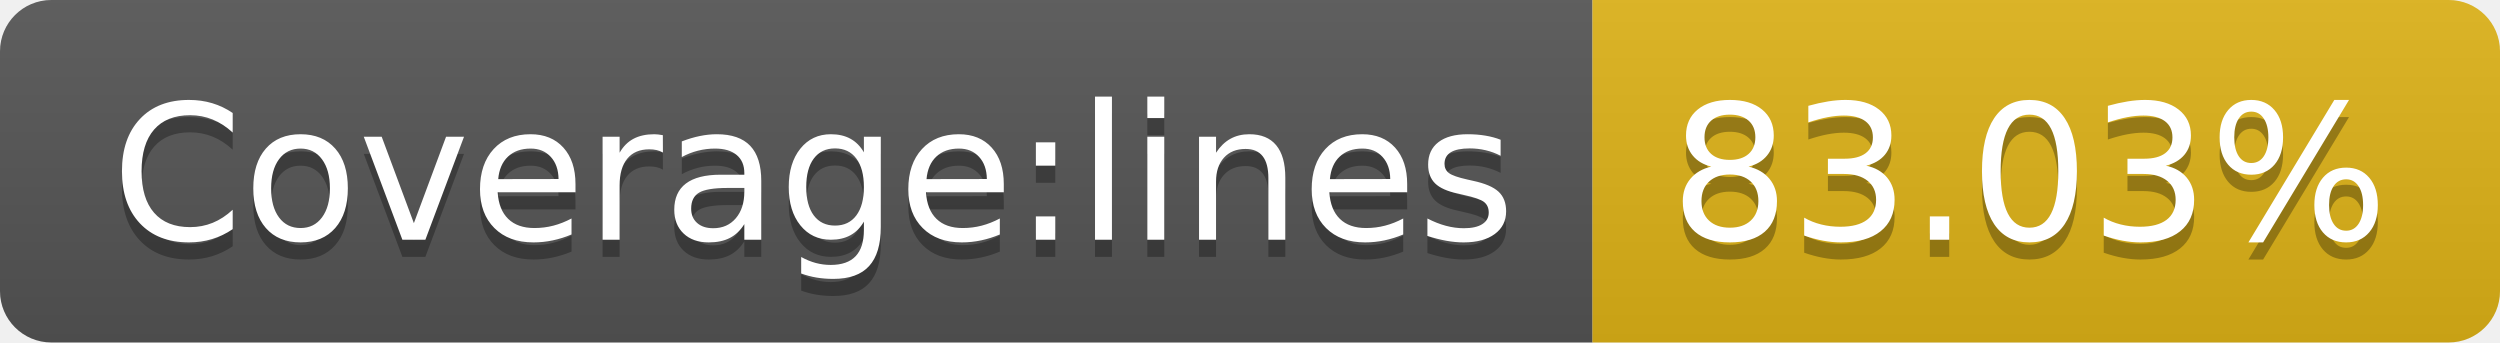
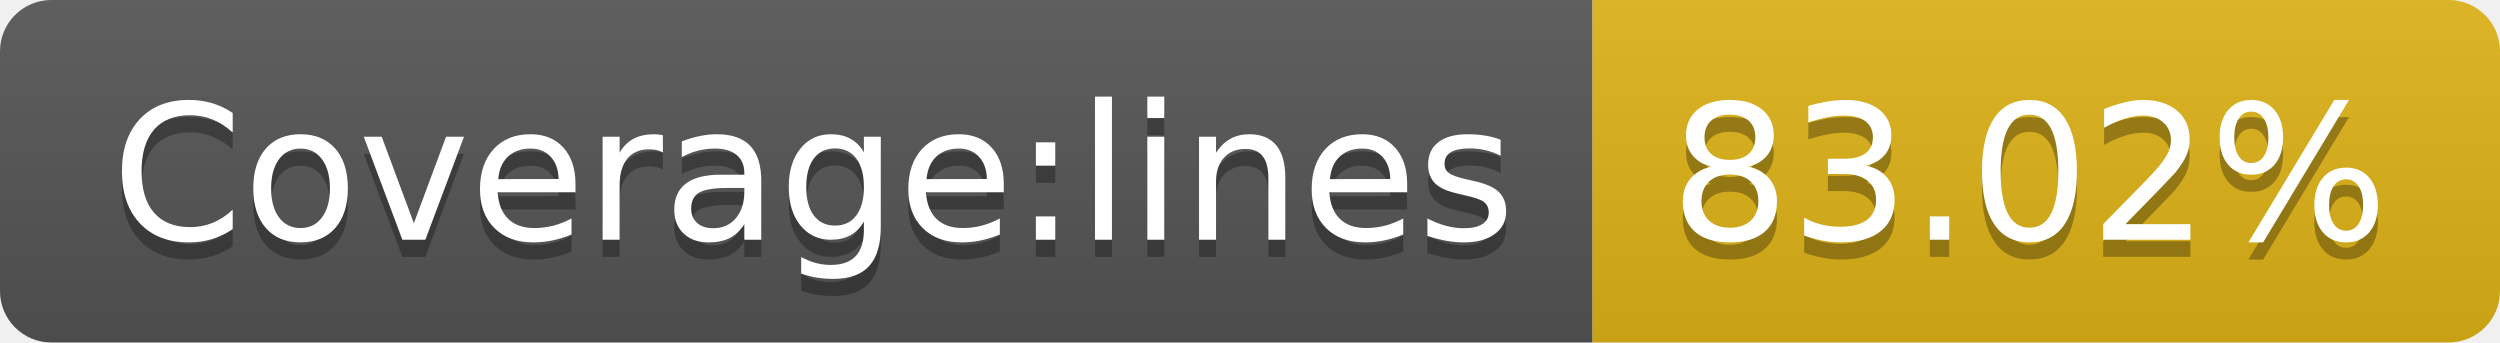
<svg xmlns="http://www.w3.org/2000/svg" width="146" height="20">
  <linearGradient id="b" x2="0" y2="100%">
    <stop offset="0" stop-color="#bbb" stop-opacity=".1" />
    <stop offset="1" stop-opacity=".1" />
  </linearGradient>
  <clipPath id="a">
    <rect width="146" height="20" rx="3" fill="#fff" />
  </clipPath>
  <g clip-path="url(#a)">
    <path fill="#555" d="M0 0h93v20H0z" />
    <path fill="#dfb317" d="M93 0h53v20H93z" />
    <path fill="url(#b)" d="M0 0h146v20H0z" />
  </g>
  <g fill="#fff" text-anchor="middle" font-family="DejaVu Sans,Verdana,Geneva,sans-serif" font-size="110">
    <text x="475" y="150" fill="#010101" fill-opacity=".3" transform="scale(.1)" textLength="830">Coverage:lines</text>
    <text x="475" y="140" transform="scale(.1)" textLength="830">Coverage:lines</text>
-     <text x="1185" y="150" fill="#010101" fill-opacity=".3" transform="scale(.1)" textLength="430">83.03%</text>
-     <text x="1185" y="140" transform="scale(.1)" textLength="430">83.03%</text>
+     <text x="1185" y="150" fill="#010101" fill-opacity=".3" transform="scale(.1)" textLength="430">83.02%</text>
+     <text x="1185" y="140" transform="scale(.1)" textLength="430">83.02%</text>
  </g>
</svg>
